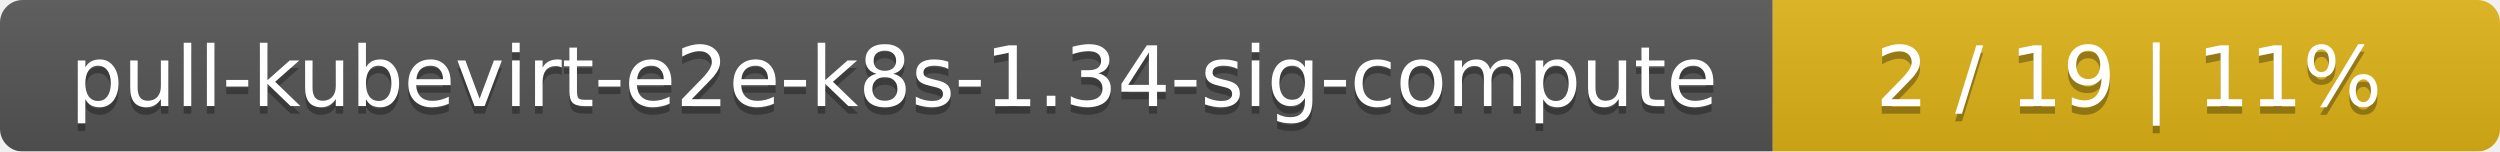
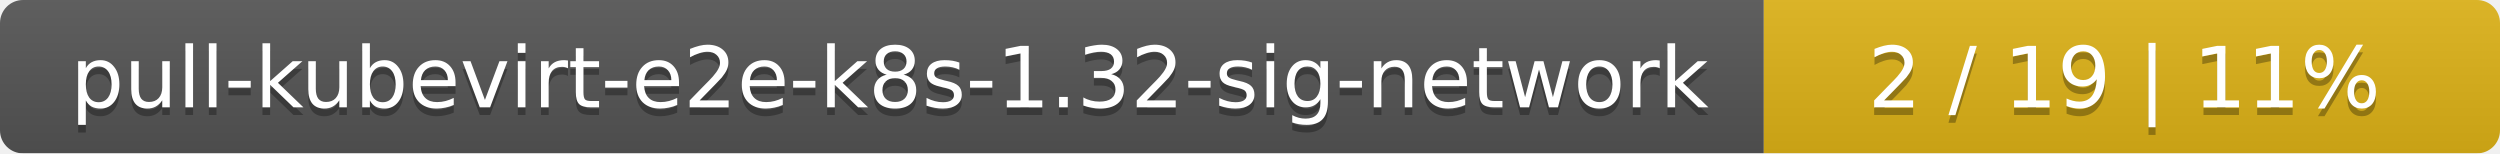
- <svg xmlns="http://www.w3.org/2000/svg" width="330" height="20">
+ <svg xmlns="http://www.w3.org/2000/svg" width="326" height="20">
  <linearGradient id="smooth" x2="0" y2="100%">
    <stop offset="0" stop-color="#bbb" stop-opacity=".1" />
    <stop offset="1" stop-opacity=".1" />
  </linearGradient>
  <mask id="round">
-     <rect width="330" height="20" rx="3" fill="#fff" />
+     <rect width="326" height="20" rx="3" fill="#fff" />
  </mask>
  <g mask="url(#round)">
-     <rect width="234" height="20" fill="#555" />
-     <rect x="234" width="96" height="20" fill="#dfb317" />
-     <rect width="330" height="20" fill="url(#smooth)" />
+     <rect width="230" height="20" fill="#555" />
+     <rect x="230" width="96" height="20" fill="#dfb317" />
+     <rect width="326" height="20" fill="url(#smooth)" />
  </g>
  <g fill="#fff" text-anchor="middle" font-family="DejaVu Sans,Verdana,Geneva,sans-serif" font-size="11">
-     <text x="118" y="15" fill="#010101" fill-opacity=".3">pull-kubevirt-e2e-k8s-1.34-sig-compute</text>
-     <text x="118" y="14">pull-kubevirt-e2e-k8s-1.34-sig-compute</text>
-     <text x="281" y="15" fill="#010101" fill-opacity=".3">2 / 19    |    11%</text>
-     <text x="281" y="14">2 / 19    |    11%</text>
+     <text x="116" y="15" fill="#010101" fill-opacity=".3">pull-kubevirt-e2e-k8s-1.32-sig-network</text>
+     <text x="116" y="14">pull-kubevirt-e2e-k8s-1.32-sig-network</text>
+     <text x="277" y="15" fill="#010101" fill-opacity=".3">2 / 19    |    11%</text>
+     <text x="277" y="14">2 / 19    |    11%</text>
  </g>
</svg>
